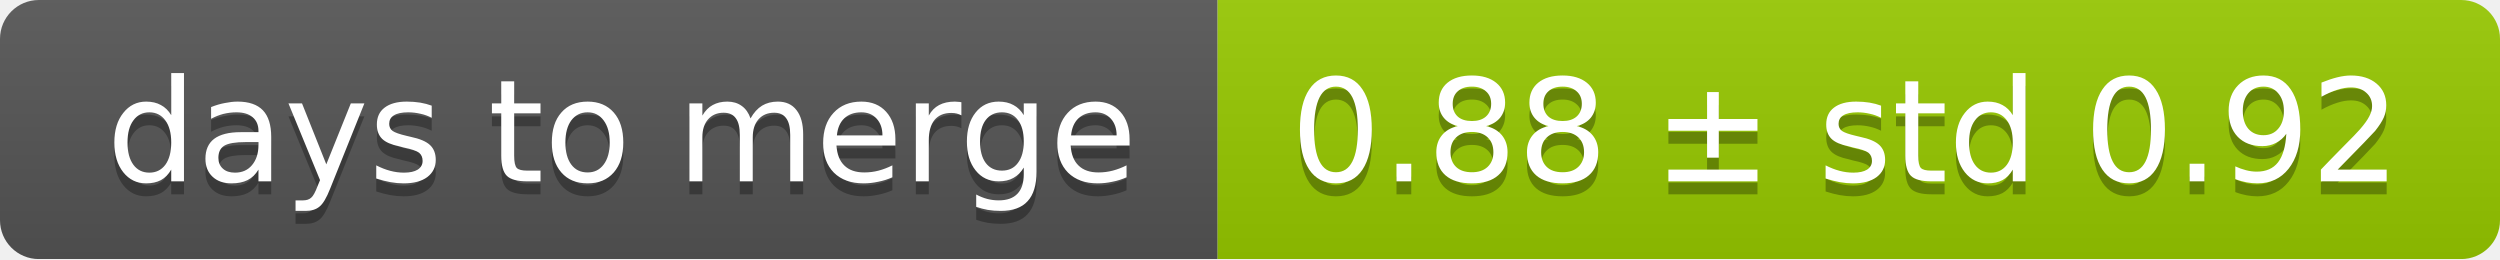
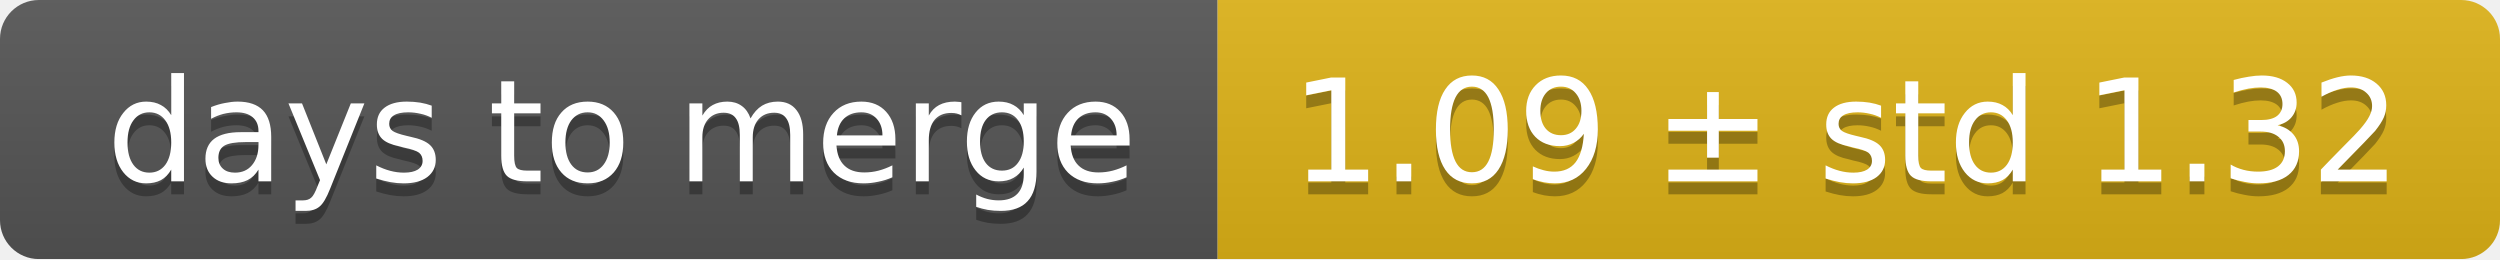
<svg xmlns="http://www.w3.org/2000/svg" width="193" height="20">
  <linearGradient id="smooth" x2="0" y2="100%">
    <stop offset="0" stop-color="#bbb" stop-opacity=".1" />
    <stop offset="1" stop-opacity=".1" />
  </linearGradient>
  <mask id="round">
    <rect width="193" height="20" rx="3" fill="#fff" />
  </mask>
  <g mask="url(#round)">
    <rect width="94" height="20" fill="#555" />
-     <rect x="94" width="99" height="20" fill="#97ca00" />
+     <rect x="94" width="99" height="20" fill="#dfb317" />
    <rect width="193" height="20" fill="url(#smooth)" />
  </g>
  <g fill="#fff" text-anchor="middle" font-family="DejaVu Sans,Verdana,Geneva,sans-serif" font-size="11">
    <text x="48" y="15" fill="#010101" fill-opacity=".3">days to merge</text>
    <text x="48" y="14">days to merge</text>
-     <text x="142.5" y="15" fill="#010101" fill-opacity=".3">0.88 ± std 0.92</text>
-     <text x="142.5" y="14">0.88 ± std 0.92</text>
+     <text x="142.5" y="15" fill="#010101" fill-opacity=".3">1.09 ± std 1.32</text>
+     <text x="142.5" y="14">1.09 ± std 1.32</text>
  </g>
</svg>
